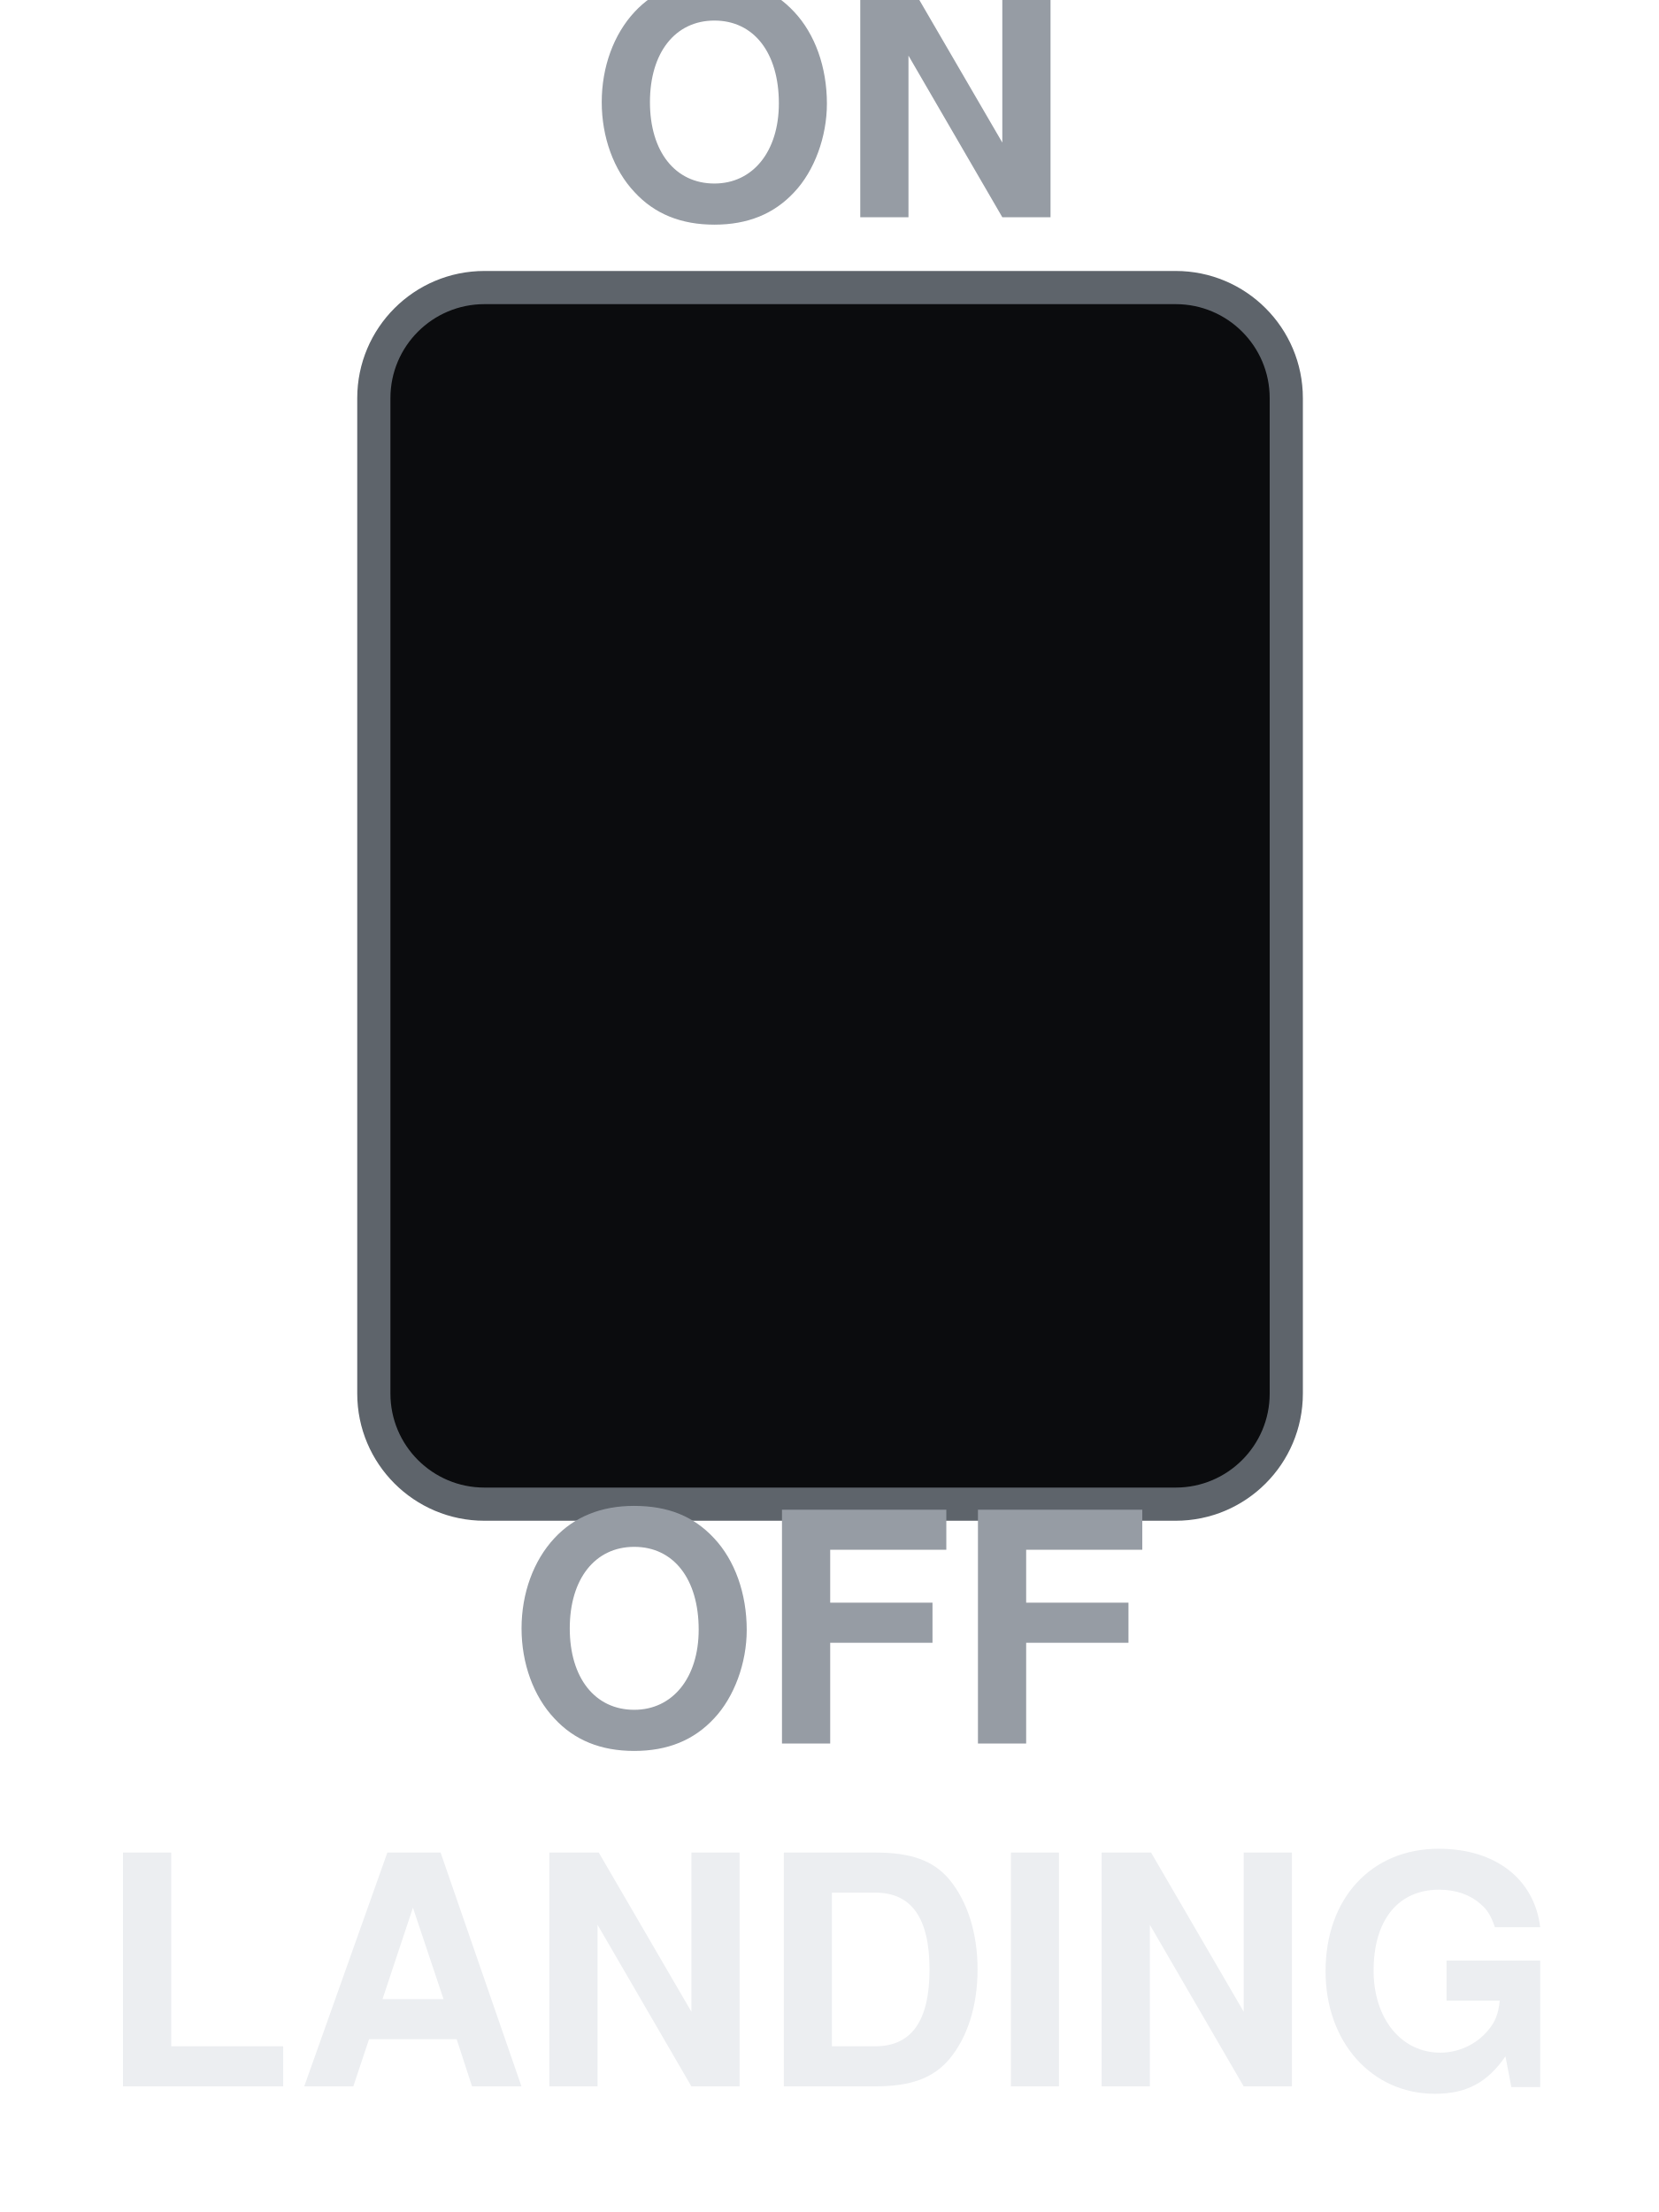
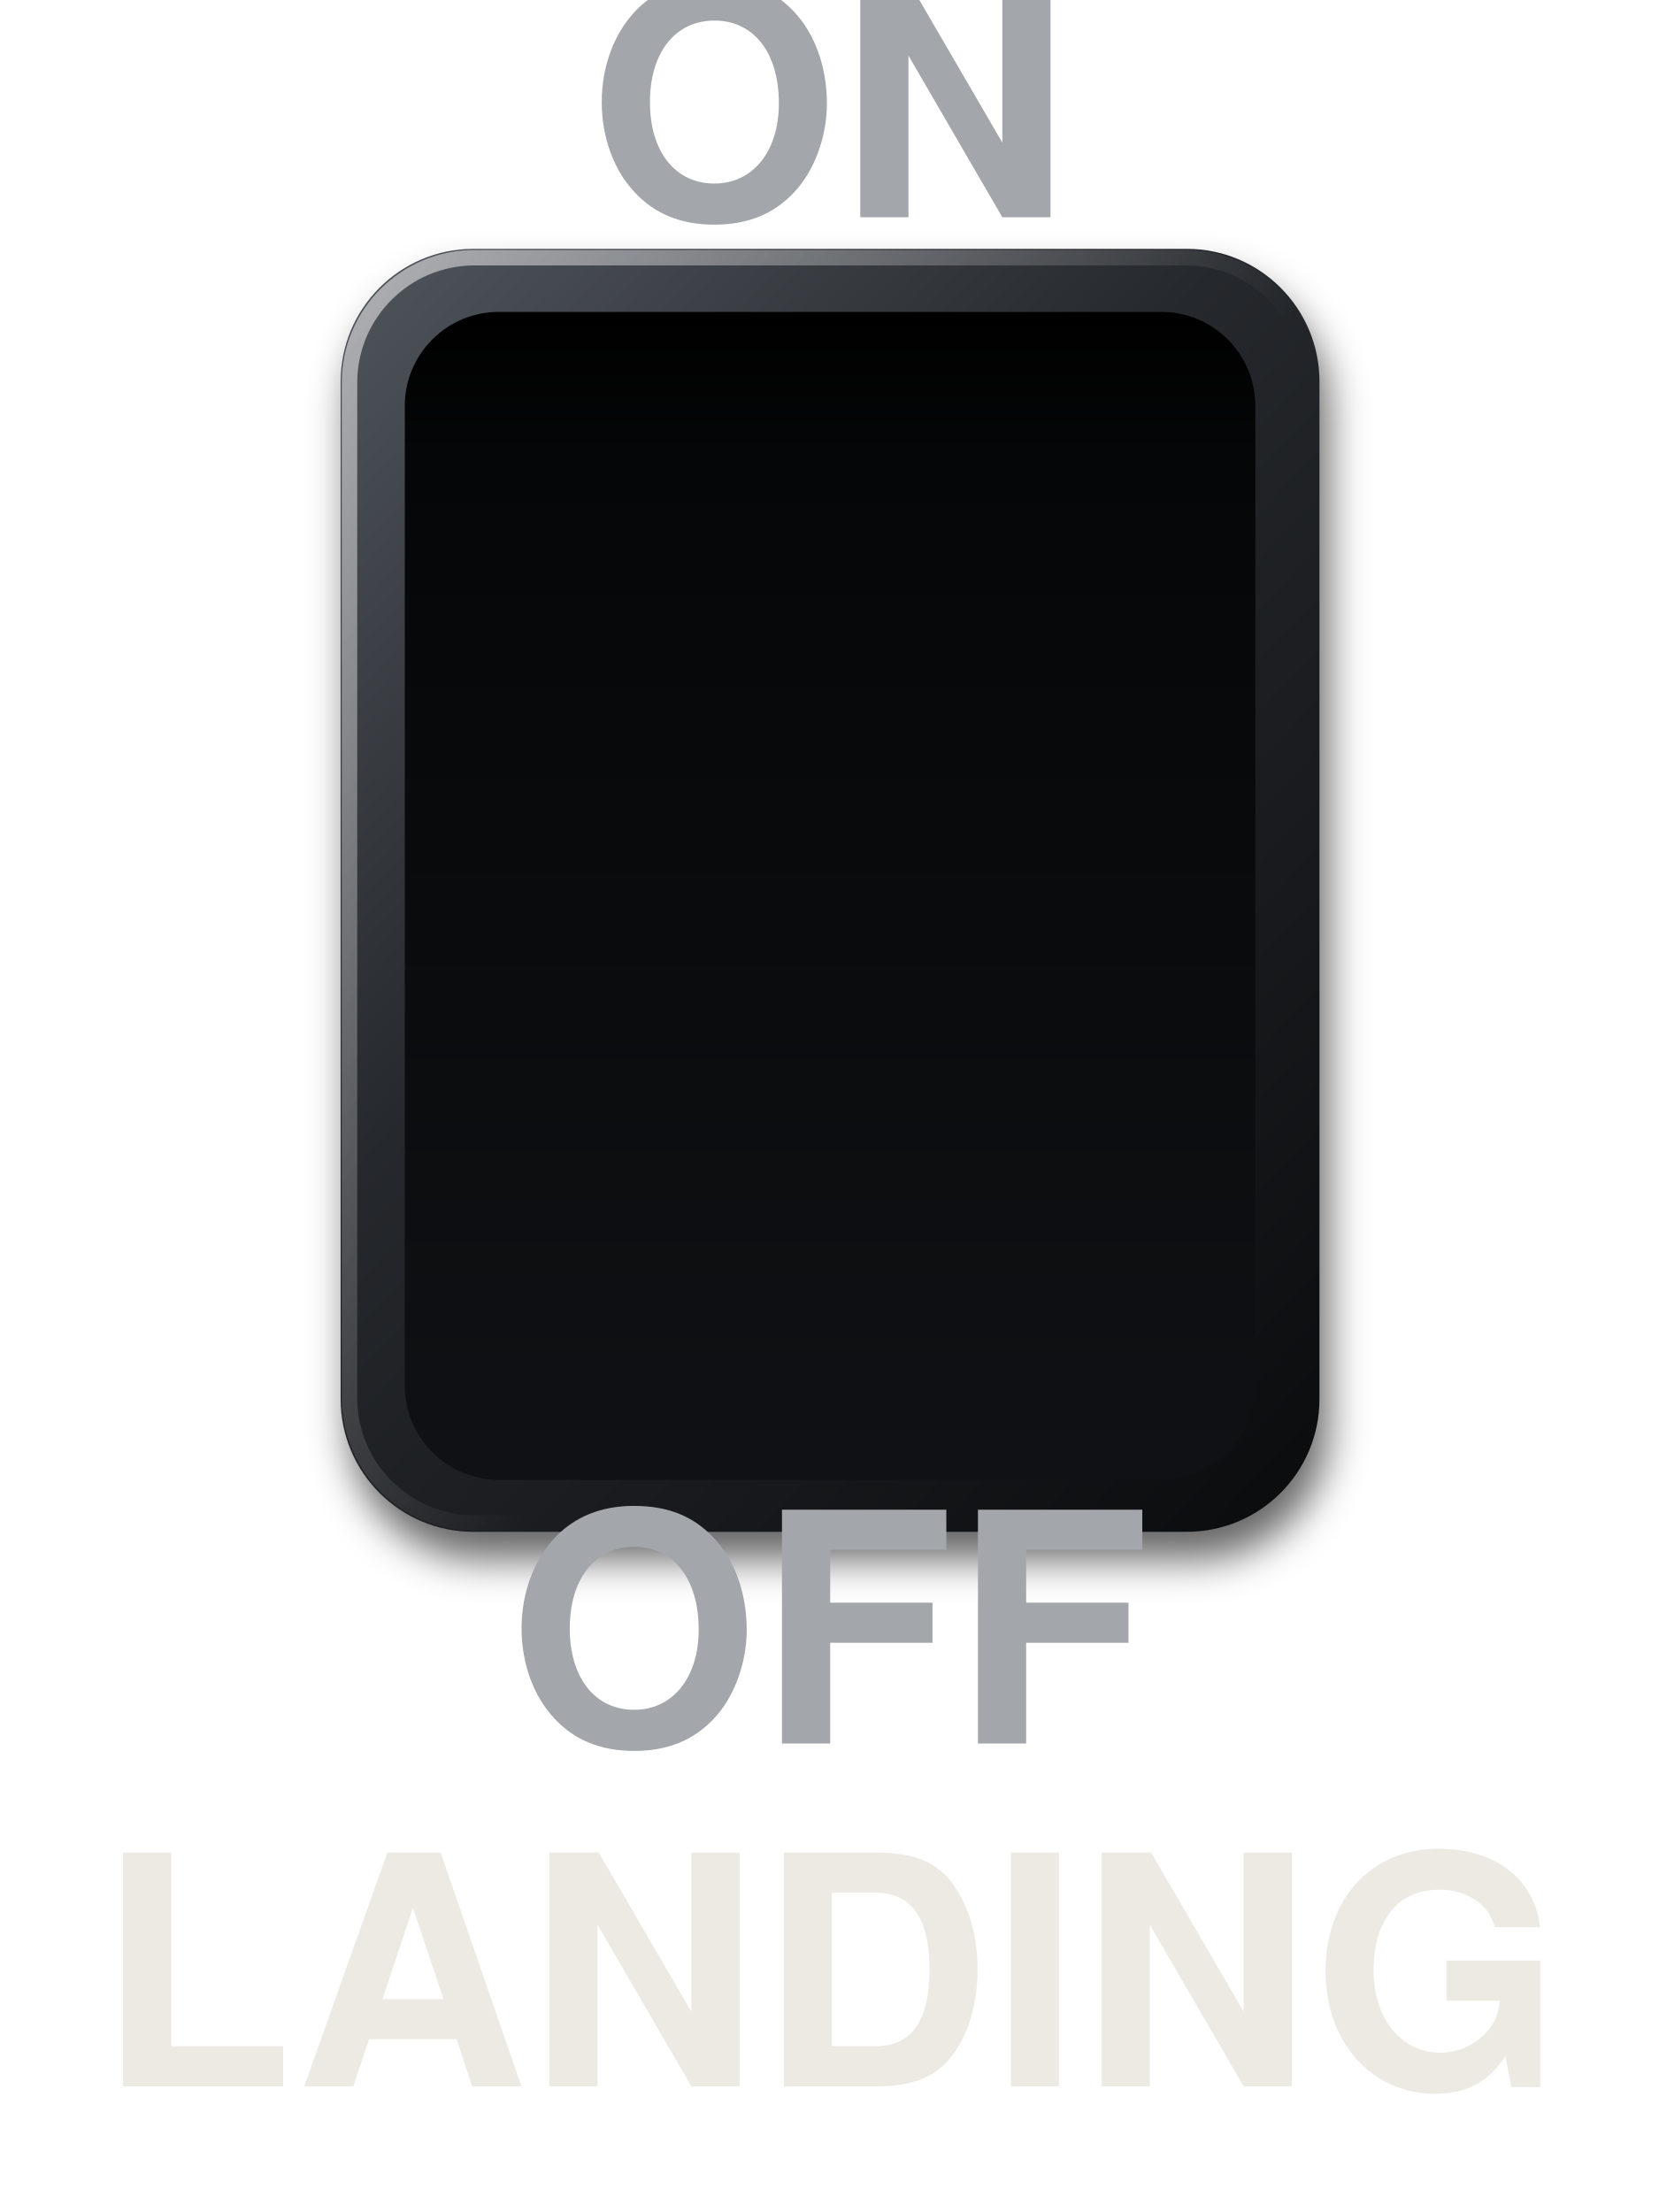
<svg xmlns="http://www.w3.org/2000/svg" viewBox="0 0 150 200" width="150" height="200">
-   <rect x="33.8" y="26" width="82.5" height="110" rx="10" fill="#0B0C0E" stroke="#5E646B" stroke-width="3" />
-   <text x="75" y="13" font-size="29" font-family="Helvetica, Arial, sans-serif" font-weight="bold" fill="#969CA4" text-anchor="middle" dominant-baseline="central">ON</text>
-   <text x="75" y="151" font-size="29" font-family="Helvetica, Arial, sans-serif" font-weight="bold" fill="#969CA4" text-anchor="middle" dominant-baseline="central">OFF</text>
-   <text x="75" y="182" font-size="29" font-family="Helvetica, Arial, sans-serif" font-weight="bold" fill="#ECEEF1" text-anchor="middle" dominant-baseline="central">LANDING</text>
+   <defs>
+     <linearGradient id="rocker-landing-frame" x1="0.1" y1="0" x2="0.9" y2="1">
+       <stop offset="0" stop-color="#4C5158" />
+       <stop offset="0.4" stop-color="#25282C" />
+       <stop offset="1" stop-color="#0C0D0F" />
+     </linearGradient>
+     <linearGradient id="rocker-landing-spec" x1="0" y1="0" x2="0.6" y2="0.5">
+       <stop offset="0" stop-color="#FFFFFF" stop-opacity="0.55" />
+       <stop offset="1" stop-color="#FFFFFF" stop-opacity="0" />
+     </linearGradient>
+     <linearGradient id="rocker-landing-well" x1="0" y1="0" x2="0" y2="1">
+       <stop offset="0" stop-color="#000" />
+       <stop offset="0.12" stop-color="#050607" />
+       <stop offset="1" stop-color="#101114" />
+     </linearGradient>
+     <filter id="rocker-landing-cast" x="-15%" y="-15%" width="130%" height="130%">
+       <feGaussianBlur stdDeviation="1.8" />
+     </filter>
+   </defs>
+   <rect x="31.6" y="25" width="88.5" height="116" rx="12" fill="#000" fill-opacity="0.6" filter="url(#rocker-landing-cast)" />
+   <rect x="30.8" y="22.5" width="88.5" height="116" rx="12" fill="url(#rocker-landing-frame)" />
+   <rect x="31.6" y="23.3" width="86.9" height="114.4" rx="11.3" fill="none" stroke="url(#rocker-landing-spec)" stroke-width="1.4" />
+   <rect x="36.6" y="28.2" width="76.9" height="105.6" rx="8.5" fill="url(#rocker-landing-well)" />
+   <text x="75" y="13" font-size="29" font-family="Helvetica, Arial, sans-serif" font-weight="bold" fill="#A3A7AC" text-anchor="middle" dominant-baseline="central">ON</text>
+   <text x="75" y="151" font-size="29" font-family="Helvetica, Arial, sans-serif" font-weight="bold" fill="#A3A7AC" text-anchor="middle" dominant-baseline="central">OFF</text>
+   <text x="75" y="182" font-size="29" font-family="Helvetica, Arial, sans-serif" font-weight="bold" fill="#ECEAE3" text-anchor="middle" dominant-baseline="central">LANDING</text>
</svg>
